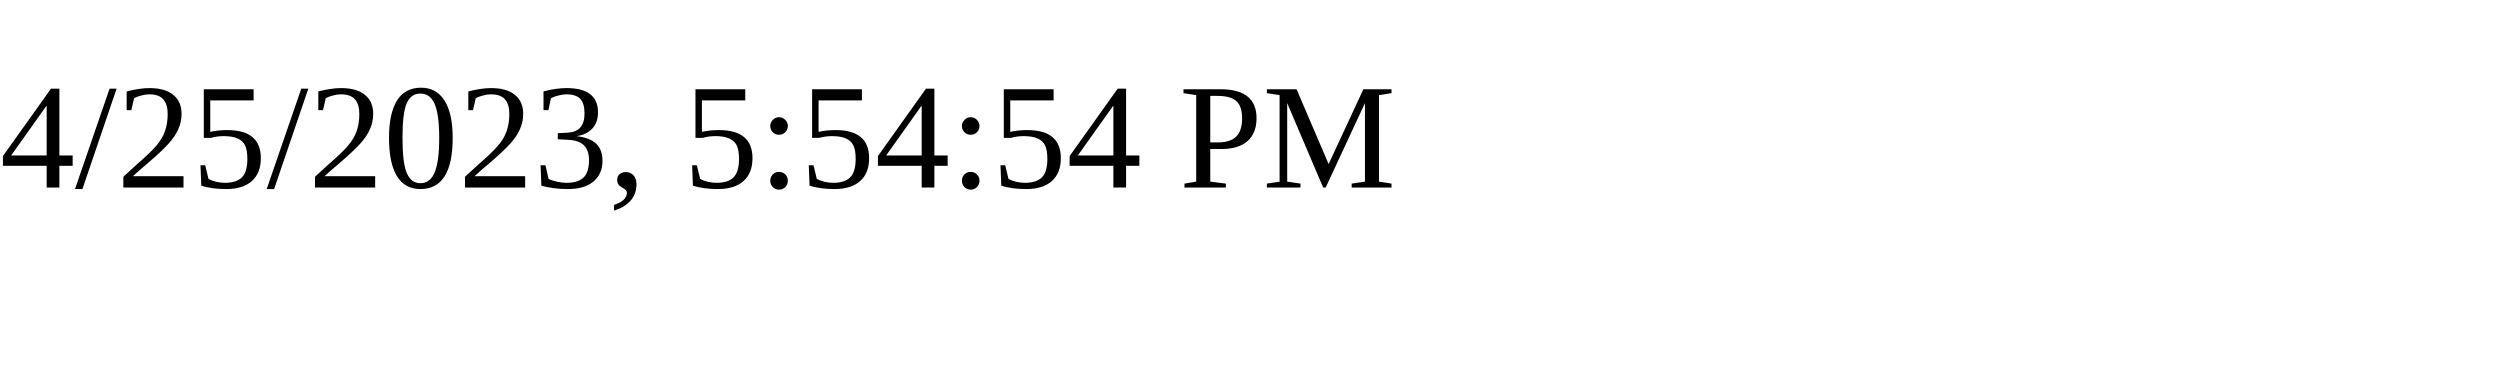
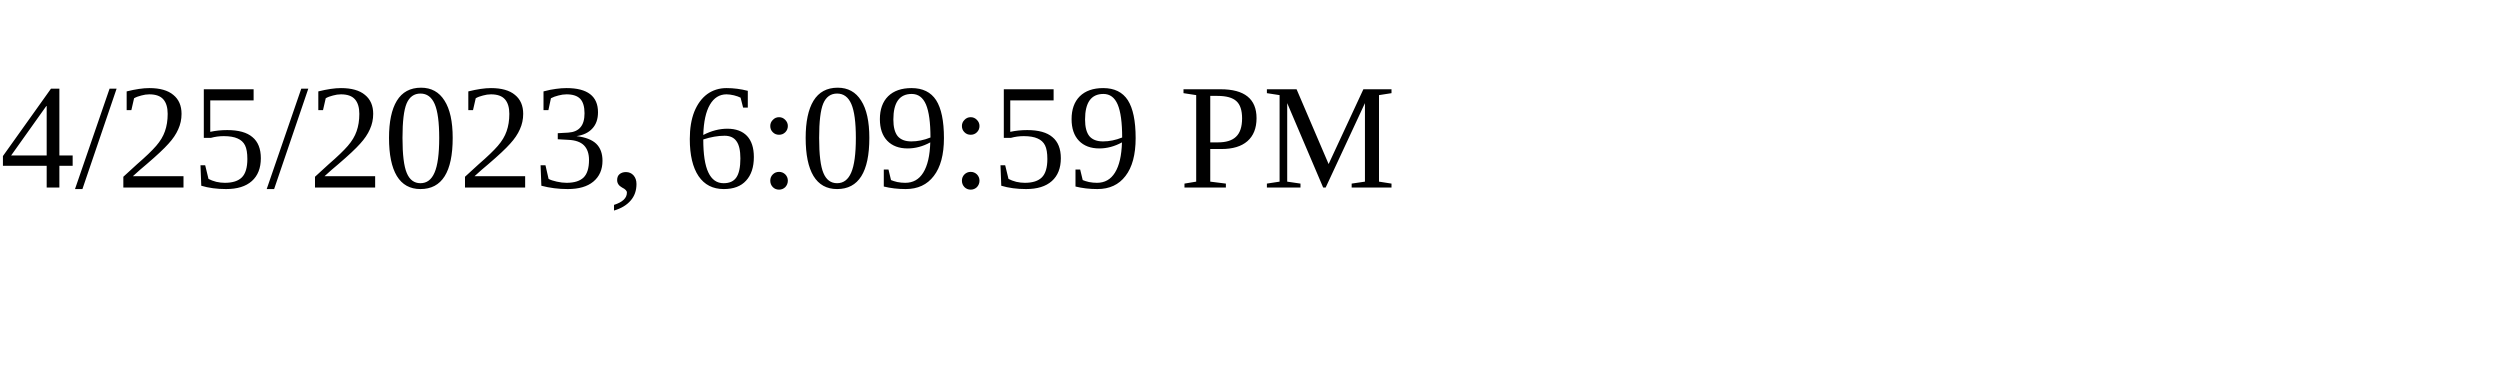
<svg xmlns="http://www.w3.org/2000/svg" height="30" width="200">
-   <text x="0" y="15">4/25/2023, 5:54:54 PM</text>
+   <text x="0" y="15">4/25/2023, 6:09:59 PM</text>
</svg>
